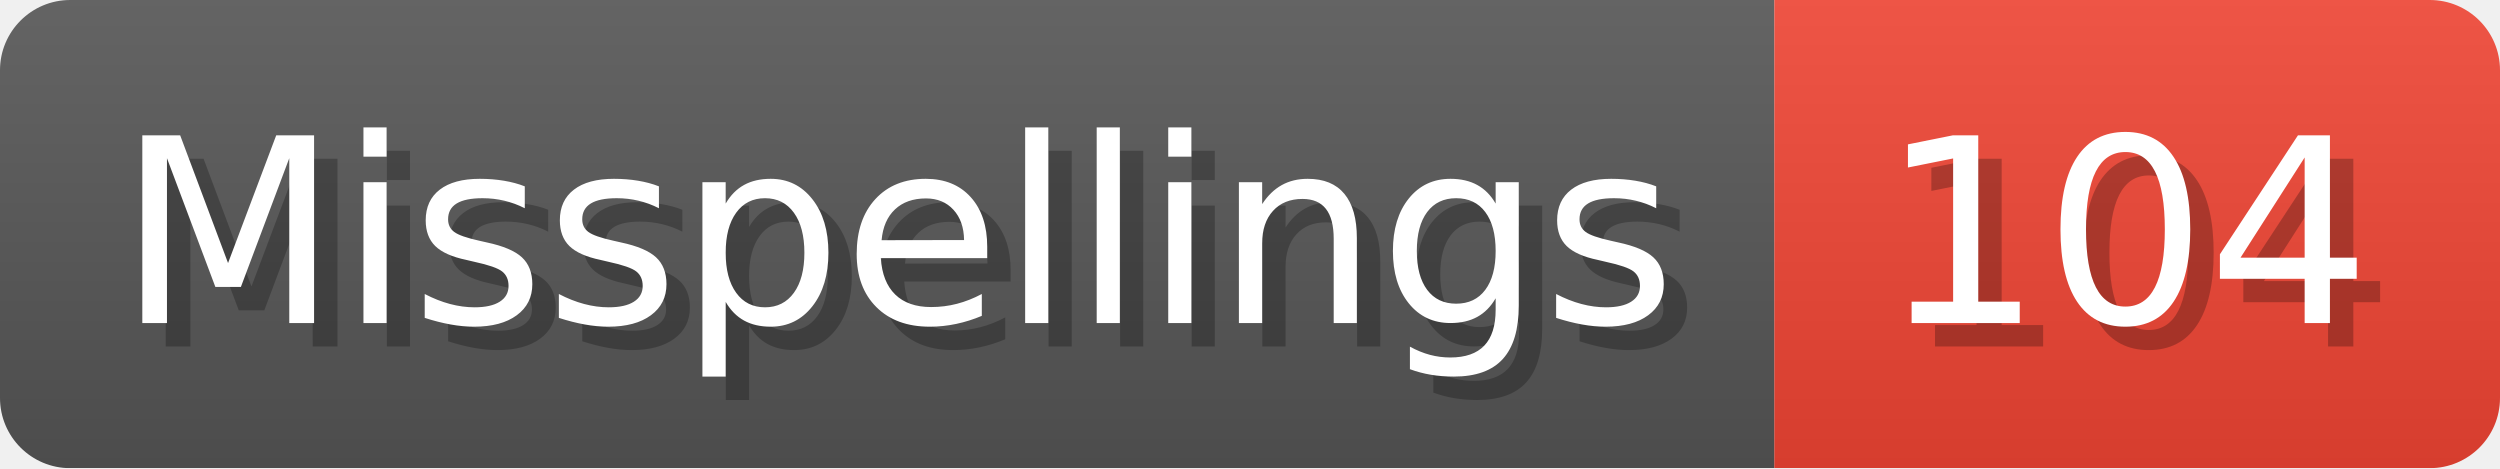
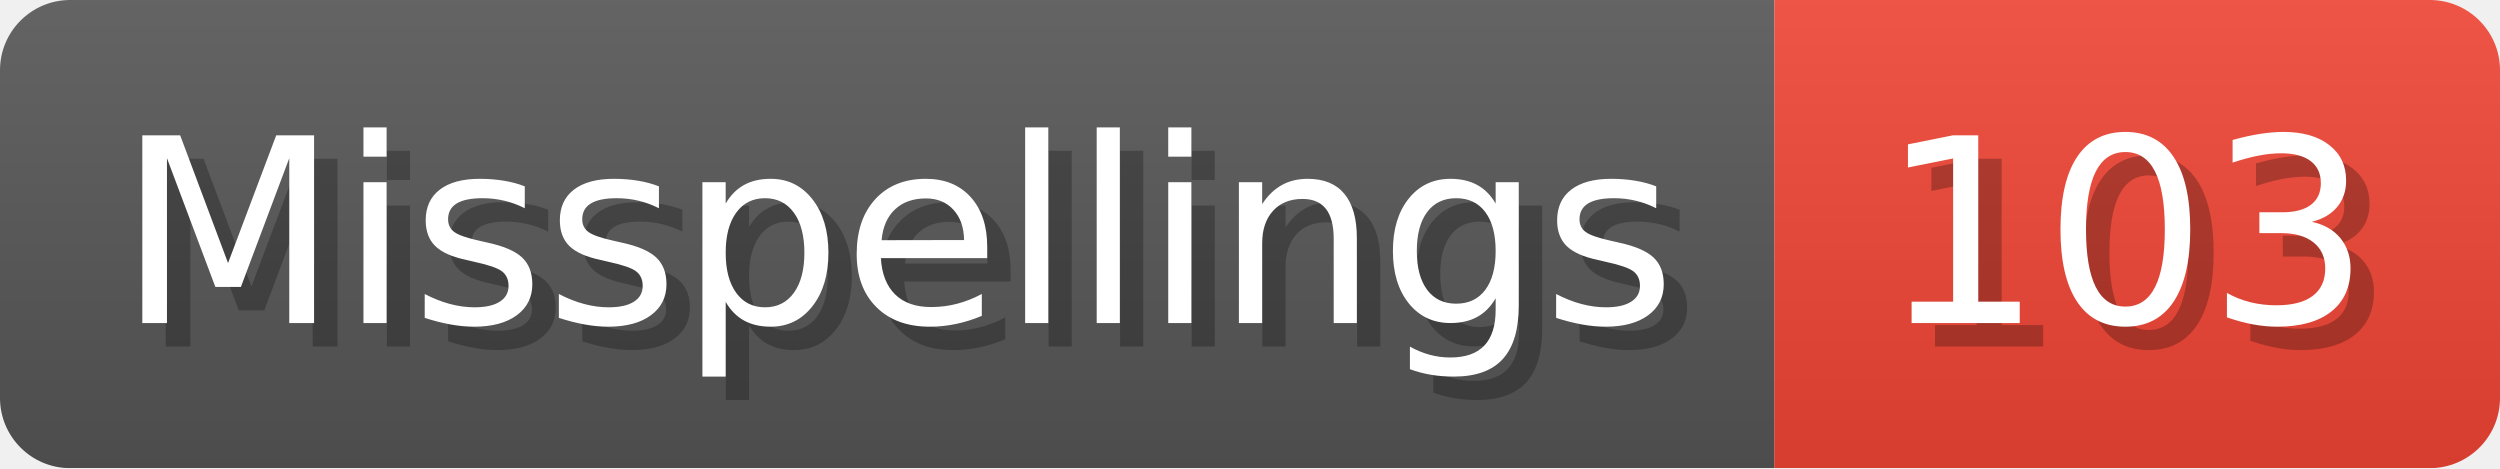
- <svg xmlns="http://www.w3.org/2000/svg" width="106.8" height="20" viewBox="0 0 1068 200" role="img" aria-label="Misspellings: 104">
+ <svg xmlns="http://www.w3.org/2000/svg" width="106.8" height="20" viewBox="0 0 1068 200" role="img" aria-label="Misspellings: 103">
  <linearGradient id="a" x2="0" y2="100%">
    <stop offset="0" stop-opacity=".1" stop-color="#EEE" />
    <stop offset="1" stop-opacity=".1" />
  </linearGradient>
  <mask id="m">
    <rect width="1068" height="200" rx="30" fill="#FFF" />
  </mask>
  <g mask="url(#m)">
    <rect width="758" height="200" fill="#555" />
    <rect width="310" height="200" fill="#E43" x="758" />
    <rect width="1068" height="200" fill="url(#a)" />
  </g>
  <g aria-hidden="true" fill="#fff" text-anchor="start" font-family="Verdana,DejaVu Sans,sans-serif" font-size="110">
    <text x="60" y="148" textLength="658" fill="#000" opacity="0.25">Misspellings</text>
    <text x="50" y="138" textLength="658">Misspellings</text>
-     <text x="813" y="148" textLength="210" fill="#000" opacity="0.25">104</text>
-     <text x="803" y="138" textLength="210">104</text>
+     <text x="813" y="148" textLength="210" fill="#000" opacity="0.25">103</text>
+     <text x="803" y="138" textLength="210">103</text>
  </g>
</svg>
